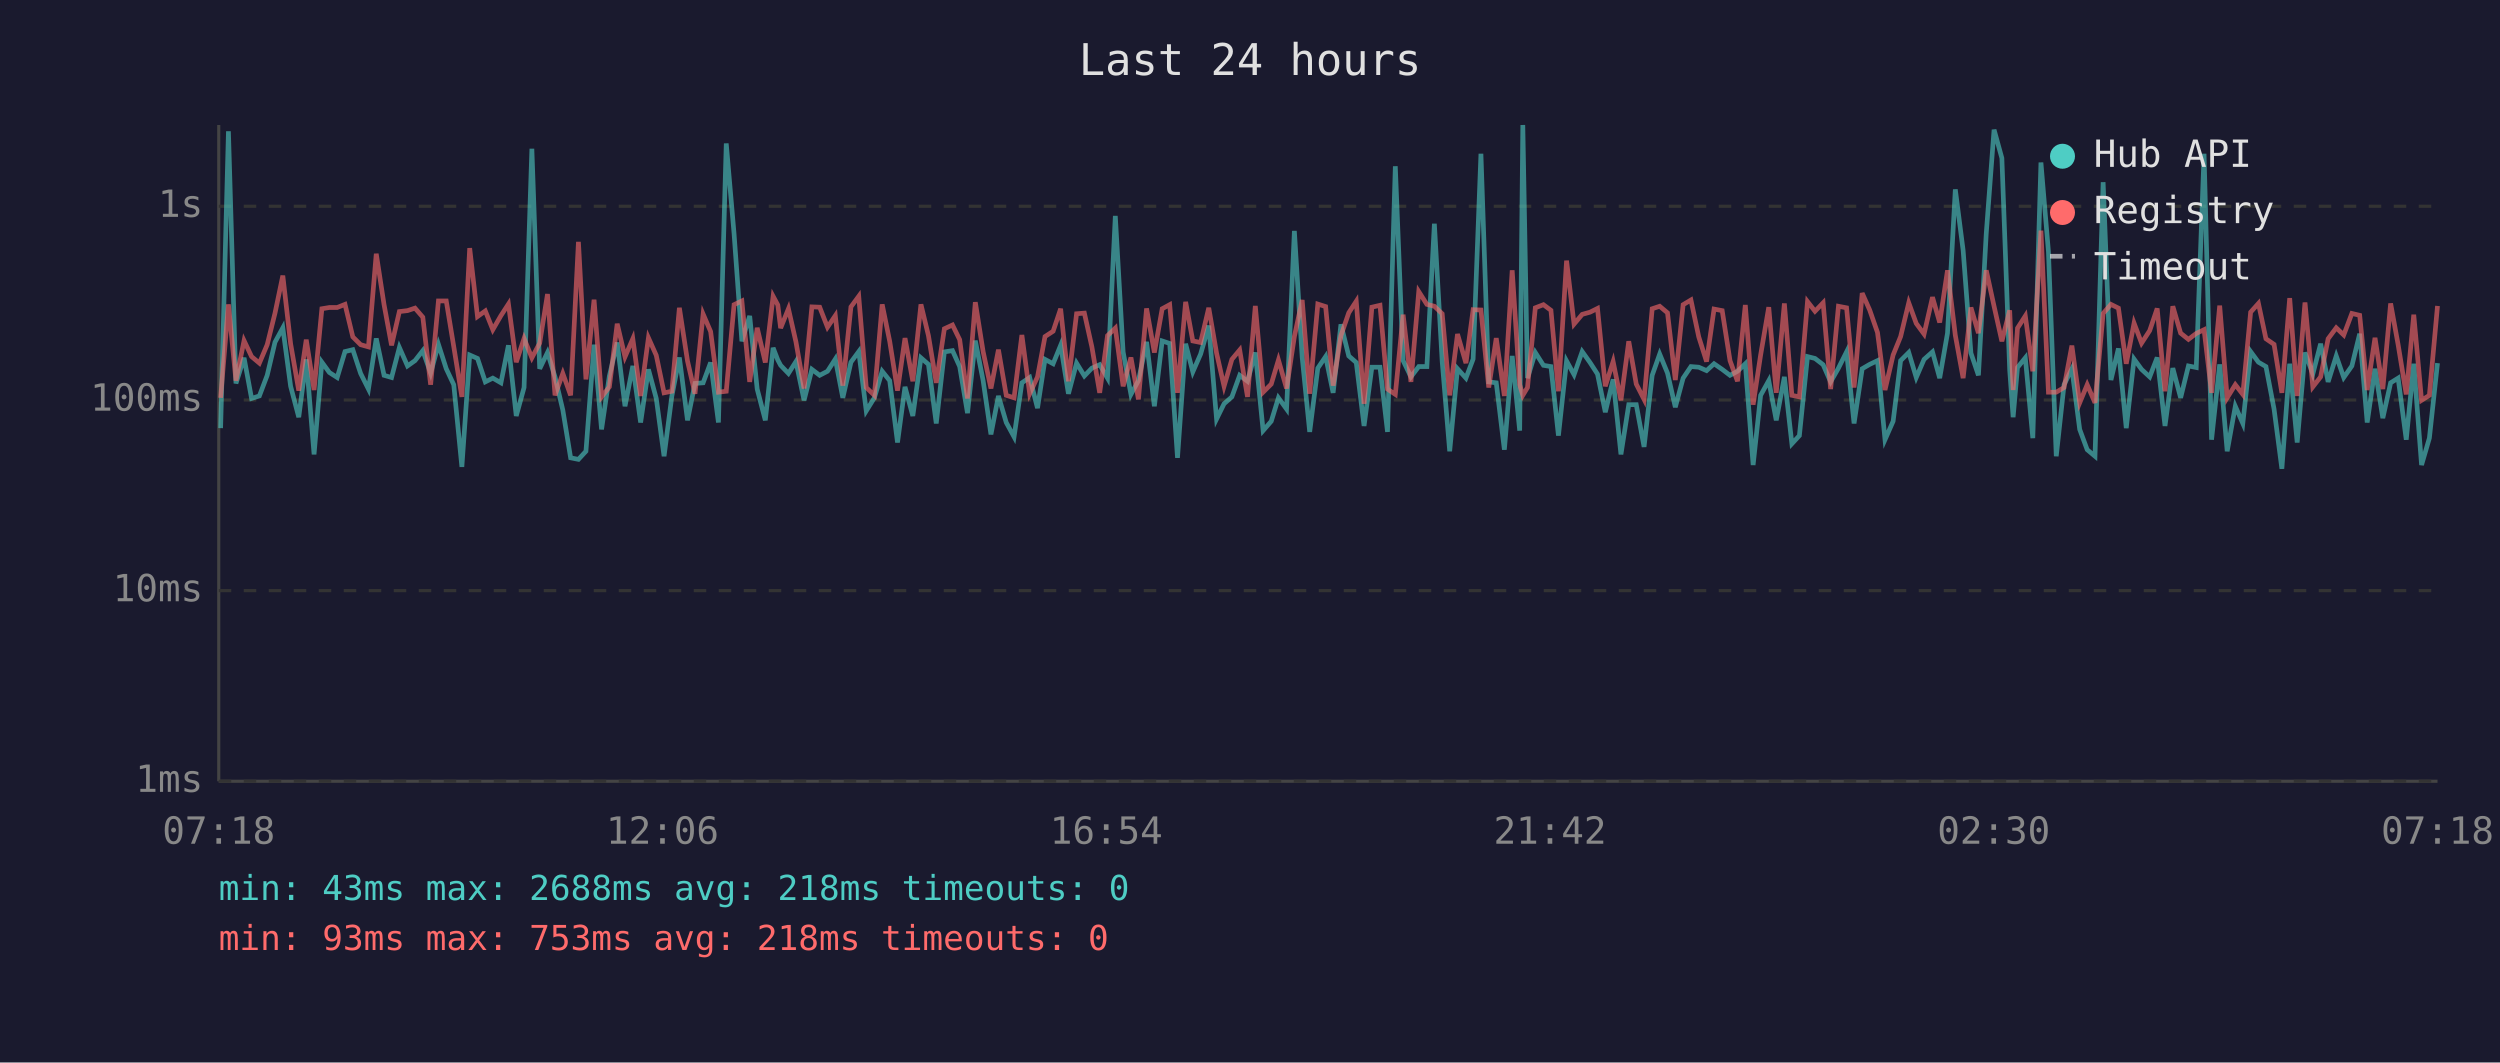
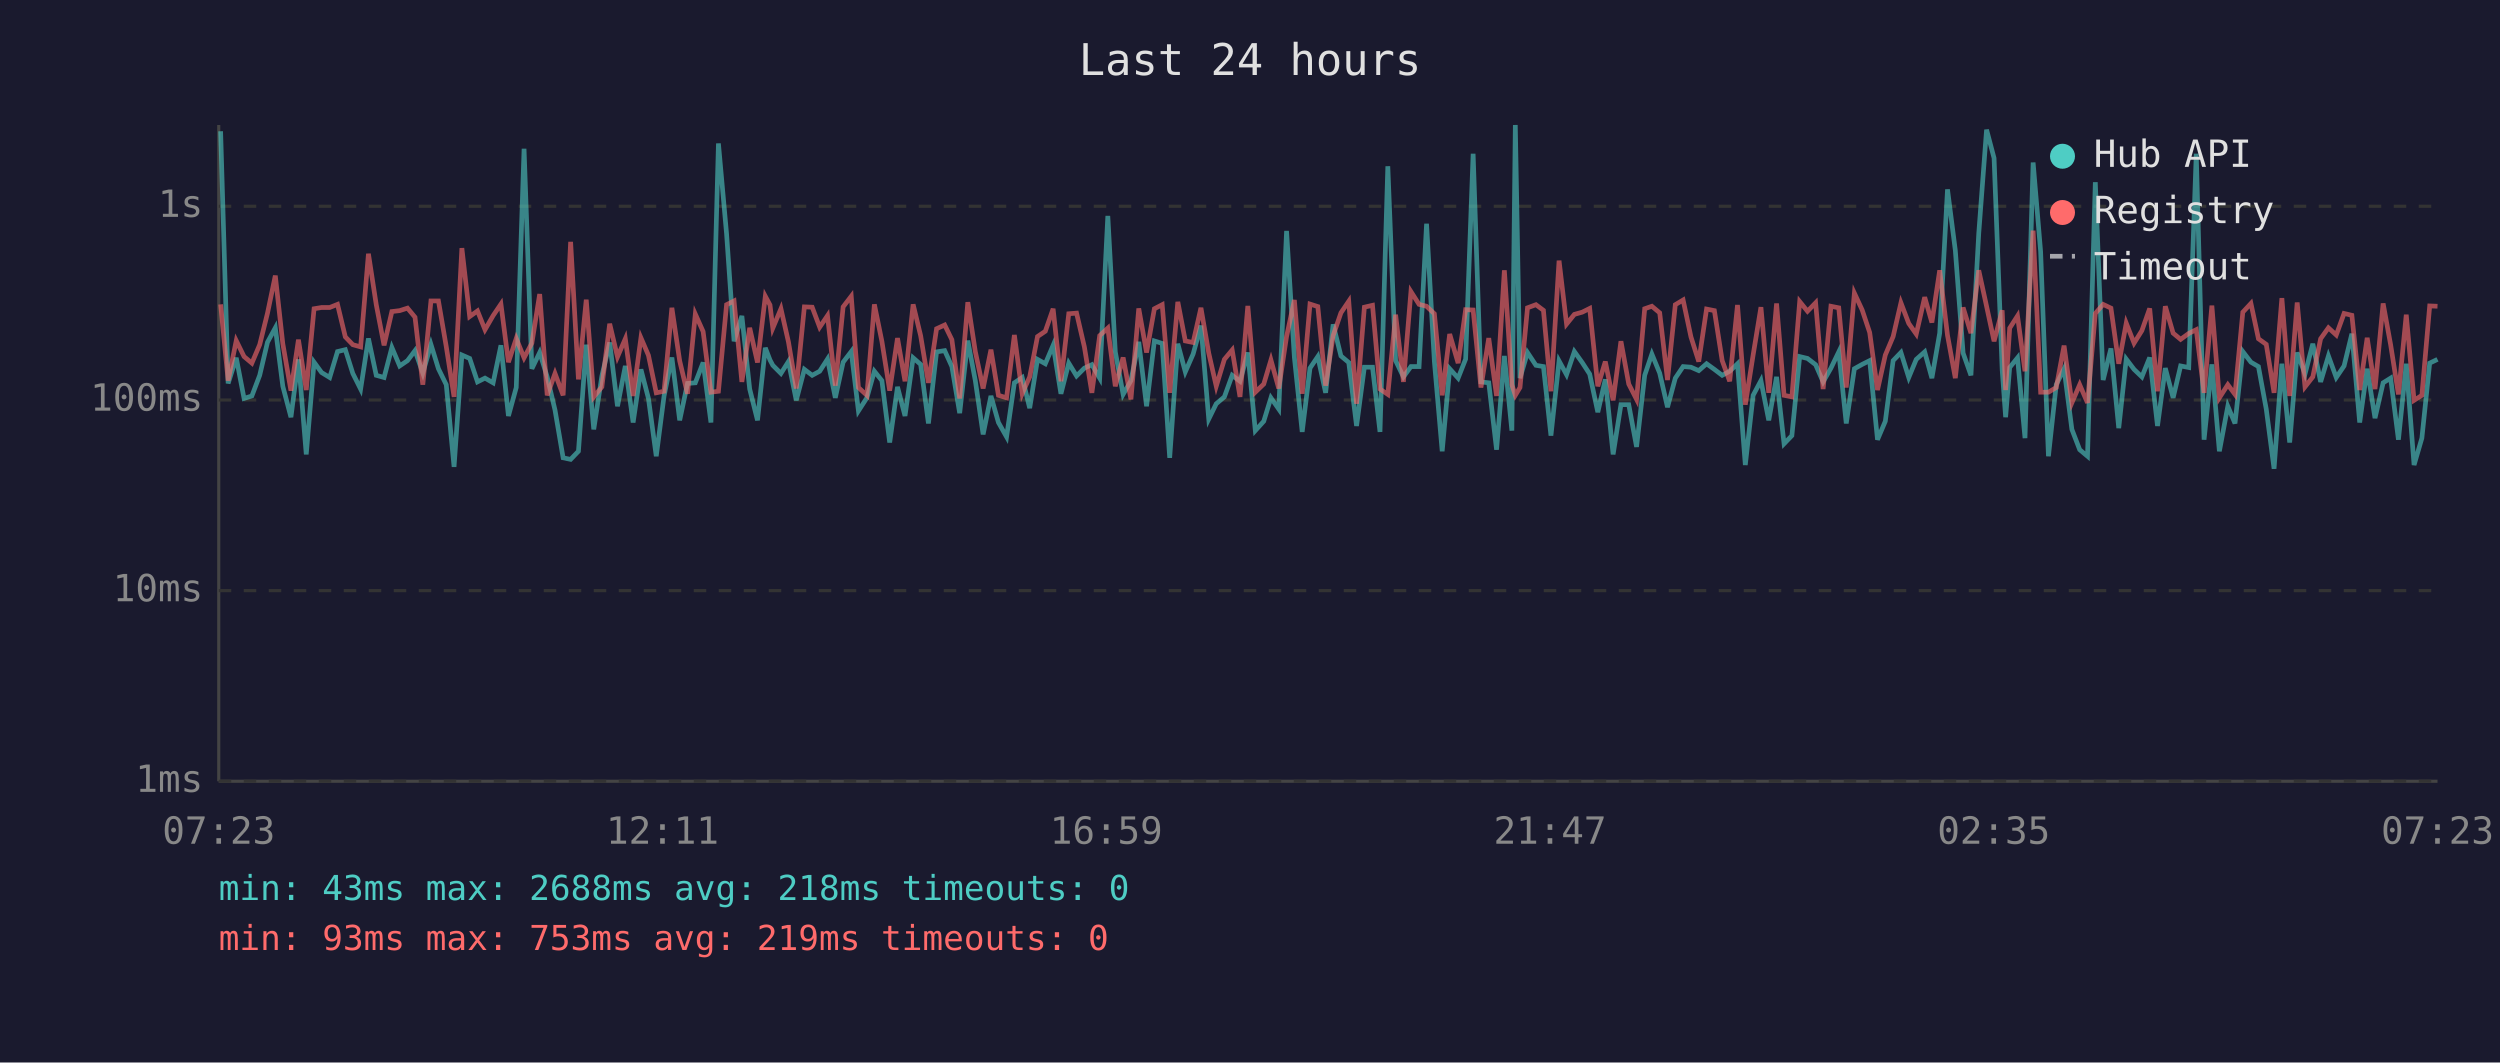
<svg xmlns="http://www.w3.org/2000/svg" viewBox="0 0 800 340" font-family="monospace" font-size="12">
  <rect width="800" height="340" fill="#1a1a2e" />
  <text x="400" y="24" fill="#e0e0e0" font-size="14" text-anchor="middle">Last 24 hours</text>
  <line x1="70" y1="40" x2="70" y2="250" stroke="#444" stroke-width="1" />
  <line x1="70" y1="250" x2="780" y2="250" stroke="#444" stroke-width="1" />
  <line x1="70" y1="250" x2="780" y2="250" stroke="#333" stroke-width="1" stroke-dasharray="4" />
  <text x="65" y="250" fill="#888" text-anchor="end" dominant-baseline="middle">1ms</text>
  <line x1="70" y1="189" x2="780" y2="189" stroke="#333" stroke-width="1" stroke-dasharray="4" />
  <text x="65" y="189" fill="#888" text-anchor="end" dominant-baseline="middle">10ms</text>
  <line x1="70" y1="128" x2="780" y2="128" stroke="#333" stroke-width="1" stroke-dasharray="4" />
  <text x="65" y="128" fill="#888" text-anchor="end" dominant-baseline="middle">100ms</text>
  <line x1="70" y1="66" x2="780" y2="66" stroke="#333" stroke-width="1" stroke-dasharray="4" />
  <text x="65" y="66" fill="#888" text-anchor="end" dominant-baseline="middle">1s</text>
-   <text x="70" y="270" fill="#888" text-anchor="middle">07:18</text>
-   <text x="212" y="270" fill="#888" text-anchor="middle">12:06</text>
-   <text x="354" y="270" fill="#888" text-anchor="middle">16:54</text>
-   <text x="496" y="270" fill="#888" text-anchor="middle">21:42</text>
-   <text x="638" y="270" fill="#888" text-anchor="middle">02:30</text>
-   <text x="780" y="270" fill="#888" text-anchor="middle">07:18</text>
-   <polyline points="70.6,137.0 73.1,42.0 75.5,122.7 78.1,114.5 80.5,127.5 83.0,126.7 85.5,120.1 88.0,109.5 90.5,104.9 93.0,123.6 95.6,133.5 98.0,115.0 100.5,145.4 103.0,115.9 105.4,119.2 107.9,120.8 110.4,112.5 112.9,111.9 115.4,119.5 117.9,124.5 120.4,108.3 122.9,120.1 125.3,120.8 127.8,111.2 130.4,117.1 132.8,115.4 135.3,112.2 137.8,119.4 140.3,110.2 142.8,118.0 145.2,123.1 147.8,149.4 150.3,113.6 152.8,114.7 155.3,122.2 157.7,121.0 160.3,122.5 162.7,110.5 165.2,133.1 167.7,124.0 170.2,47.6 172.7,118.0 175.2,112.8 177.6,120.6 180.1,131.2 182.6,146.5 185.1,147.0 187.5,144.4 190.1,110.3 192.5,137.4 195.0,120.3 197.5,109.6 200.0,130.0 202.5,117.1 205.0,135.2 207.5,118.2 210.0,127.5 212.5,146.0 215.0,126.7 217.4,114.4 220.0,134.5 222.4,122.7 225.0,122.5 227.4,116.0 229.9,135.2 232.4,45.9 234.9,74.8 237.4,109.2 239.9,101.1 242.3,124.5 244.9,134.5 247.4,111.3 248.9,115.2 249.8,116.9 252.3,119.5 254.7,115.7 257.3,128.1 259.8,118.2 262.3,120.1 264.8,118.8 267.3,114.9 269.7,127.3 272.3,115.9 274.8,112.5 277.2,131.5 279.8,127.3 282.3,118.8 284.7,121.8 287.2,141.6 289.6,123.8 292.1,133.1 294.7,114.5 297.1,116.6 299.6,135.5 302.2,112.6 304.8,112.2 307.1,117.3 309.6,132.2 312.1,109.0 314.6,121.8 317.1,139.0 319.5,126.7 322.0,135.2 324.5,139.8 327.0,122.5 329.5,120.8 332.0,130.6 334.4,115.0 337.0,116.4 339.4,110.5 341.9,126.0 344.5,116.2 347.0,120.3 349.4,117.8 351.9,116.7 354.4,121.0 356.9,69.1 359.4,112.6 361.9,126.2 364.3,121.8 366.9,109.4 369.4,130.0 371.9,109.1 374.3,109.9 376.8,146.5 379.4,110.0 381.7,119.0 384.2,113.3 386.8,104.2 389.3,134.1 391.7,129.2 394.2,127.0 396.7,120.1 399.2,122.0 401.7,112.8 404.2,137.8 406.8,134.8 409.1,127.3 411.7,130.9 414.2,73.9 416.7,114.4 419.1,138.2 421.7,117.8 424.2,114.1 426.6,125.7 429.1,103.8 431.6,113.9 434.0,116.0 436.5,136.3 439.0,117.5 441.6,117.5 444.0,138.2 446.5,53.2 449.0,115.4 451.5,120.6 454.0,117.3 456.6,117.3 459.0,71.6 461.5,115.7 463.9,144.4 466.4,118.0 469.1,121.0 471.4,114.9 473.9,49.2 476.4,122.2 478.8,122.5 481.4,143.9 483.9,113.9 486.3,137.8 487.3,40.0 488.8,121.0 491.3,112.8 493.9,116.9 496.3,117.3 498.7,139.4 501.3,115.5 503.7,119.9 506.3,112.5 508.8,116.0 511.2,119.7 513.7,131.9 516.2,121.4 518.7,145.4 521.2,129.5 523.6,129.5 526.1,143.0 528.7,120.1 531.1,113.3 533.6,119.4 536.1,130.3 538.6,121.0 541.1,117.3 543.6,117.5 546.1,118.6 548.5,116.4 551.1,118.2 553.6,120.1 556.0,118.8 558.5,116.4 561.0,148.8 563.4,126.5 566.0,121.8 568.4,134.5 571.0,120.6 573.4,142.0 575.8,139.4 578.4,114.1 580.8,114.7 583.4,116.7 585.8,122.2 588.3,117.8 590.9,112.6 593.3,135.5 595.9,118.0 598.3,116.6 600.8,115.4 603.2,140.7 605.8,134.8 608.2,115.4 610.8,112.8 613.2,120.8 615.7,115.0 618.4,112.6 620.7,121.0 623.2,106.6 625.7,60.6 628.2,80.1 630.7,113.0 633.1,120.1 635.6,74.7 638.1,41.5 640.6,50.6 643.1,118.4 644.2,133.5 645.6,117.6 648.1,114.5 650.5,140.2 653.1,52.0 655.5,80.5 658.0,146.0 660.5,123.1 663.0,118.0 665.5,137.4 667.9,143.9 670.4,146.0 673.0,58.3 675.5,121.6 677.9,111.5 680.4,137.0 682.9,114.9 685.3,118.2 687.9,120.6 690.3,114.4 692.8,136.3 695.3,117.8 697.8,127.3 700.3,117.1 702.8,117.6 705.3,49.2 707.7,140.7 710.3,116.6 712.7,144.4 715.3,130.0 717.7,135.5 720.2,112.5 722.7,115.9 725.1,117.3 727.7,130.9 730.2,150.0 732.7,116.4 735.1,141.6 737.6,112.8 740.1,119.7 742.6,110.0 745.0,122.2 747.6,113.9 750.0,120.8 752.6,117.1 755.1,106.8 757.5,135.2 760.0,118.0 762.5,133.8 765.0,122.5 767.4,121.0 770.0,140.7 772.4,116.4 774.9,148.8 777.4,140.2 780.0,116.2" fill="none" stroke="#4ecdc4" stroke-width="1.5" opacity="0.6" />
-   <polyline points="70.6,127.3 73.1,97.4 75.5,121.8 78.1,109.0 80.5,114.1 83.0,116.2 85.5,110.3 88.0,100.2 90.5,88.2 93.0,110.0 95.6,125.0 98.0,108.7 100.5,124.8 103.0,98.8 105.4,98.4 107.9,98.4 110.4,97.4 112.9,107.8 115.4,110.3 117.9,111.0 120.4,81.2 122.9,97.5 125.3,110.5 127.8,99.7 130.4,99.4 132.8,98.6 135.3,101.5 137.8,123.1 140.3,96.3 142.8,96.3 145.2,110.9 147.8,127.0 150.3,79.4 152.8,101.3 155.3,99.5 157.7,105.5 160.3,101.0 162.7,97.3 165.2,115.9 167.7,108.3 170.2,114.5 172.7,109.8 175.2,94.1 177.6,126.5 180.1,119.5 182.6,126.5 185.1,77.4 187.5,121.4 190.1,95.9 192.5,127.0 195.0,123.8 197.5,103.6 200.0,114.2 202.5,108.4 205.0,126.7 207.5,108.1 210.0,113.7 212.5,125.7 215.0,125.2 217.4,98.5 220.0,115.5 222.4,126.0 225.0,100.5 227.4,106.1 229.9,125.5 232.4,125.2 234.9,97.5 237.4,96.3 239.9,122.2 242.3,104.9 244.9,116.0 247.4,94.8 248.9,97.6 249.8,105.0 252.3,98.8 254.7,109.4 257.3,124.3 259.8,98.2 262.3,98.3 264.8,104.7 267.3,101.0 269.7,123.4 272.3,98.2 274.8,94.8 277.2,124.0 279.8,126.5 282.3,97.4 284.7,109.2 287.2,125.0 289.6,108.2 292.1,122.0 294.7,97.4 297.1,107.4 299.6,122.5 302.2,105.2 304.8,104.0 307.1,108.7 309.6,127.5 312.1,96.7 314.6,112.5 317.1,124.3 319.5,111.9 322.0,126.5 324.5,127.3 327.0,107.2 329.5,126.0 332.0,120.6 334.4,107.7 337.0,106.0 339.4,98.8 341.9,122.0 344.5,100.4 347.0,100.2 349.4,111.0 351.9,125.7 354.4,107.4 356.9,105.0 359.4,123.6 361.9,114.4 364.3,127.8 366.9,98.7 369.4,112.8 371.9,98.8 374.3,97.5 376.8,125.7 379.4,96.6 381.7,109.1 384.2,109.6 386.8,98.5 389.3,113.0 391.7,123.6 394.2,115.0 396.7,112.0 399.2,127.0 401.7,97.9 404.2,125.5 406.8,122.9 409.1,115.2 411.7,124.3 414.2,107.7 416.7,96.0 419.1,126.0 421.7,97.3 424.2,98.1 426.6,123.4 429.1,107.4 431.6,100.1 434.0,96.4 436.5,129.2 439.0,98.3 441.6,97.7 444.0,124.5 446.5,126.2 449.0,100.7 451.5,122.2 454.0,93.3 456.6,97.4 459.0,98.0 461.5,100.4 463.9,126.5 466.4,106.9 469.1,116.2 471.4,99.1 473.9,99.2 476.4,124.0 478.8,108.2 481.4,126.7 483.9,86.5 486.3,123.1 487.3,126.5 488.8,124.0 491.3,98.5 493.9,97.5 496.3,99.3 498.7,125.2 501.3,83.4 503.7,103.7 506.3,100.6 508.8,99.9 511.2,98.7 513.7,123.6 516.2,115.7 518.7,128.1 521.2,109.2 523.6,122.9 526.1,127.8 528.7,98.8 531.1,98.0 533.6,100.1 536.1,121.6 538.6,97.5 541.1,96.0 543.6,107.8 546.1,115.7 548.5,98.9 551.1,99.4 553.6,115.4 556.0,122.0 558.5,97.6 561.0,129.5 563.4,113.6 566.0,98.3 568.4,125.7 571.0,97.1 573.4,126.5 575.8,127.0 578.4,96.5 580.8,99.6 583.4,96.9 585.8,124.5 588.3,98.0 590.9,98.5 593.3,124.0 595.9,93.8 598.3,99.2 600.8,106.4 603.2,124.8 605.8,113.6 608.2,107.7 610.8,96.9 613.2,103.5 615.7,106.9 618.4,95.1 620.7,103.2 623.2,86.5 625.7,107.3 628.2,121.0 630.7,98.4 633.1,106.6 635.6,86.5 638.1,98.0 640.6,109.2 643.1,99.3 644.2,124.8 645.6,105.0 648.1,101.1 650.5,118.8 653.1,73.8 655.5,125.5 658.0,125.5 660.5,124.0 663.0,110.6 665.5,128.9 667.9,123.1 670.4,128.9 673.0,100.3 675.5,97.4 677.9,98.6 680.4,116.4 682.9,103.4 685.3,109.8 687.9,105.8 690.3,98.7 692.8,125.2 695.3,98.0 697.8,106.6 700.3,108.6 702.8,106.7 705.3,105.5 707.7,125.7 710.3,97.8 712.7,127.3 715.3,123.1 717.7,126.2 720.2,99.9 722.7,97.1 725.1,108.4 727.7,110.2 730.2,125.7 732.7,95.4 735.1,126.7 737.6,96.8 740.1,123.8 742.6,120.6 745.0,108.4 747.6,104.9 750.0,107.2 752.6,100.3 755.1,100.9 757.5,124.8 760.0,108.1 762.5,124.5 765.0,97.1 767.4,110.3 770.0,126.2 772.4,100.7 774.9,128.1 777.4,126.5 780.0,97.9" fill="none" stroke="#ff6b6b" stroke-width="1.5" opacity="0.6" />
+   <text x="70" y="270" fill="#888" text-anchor="middle">07:23</text>
+   <text x="212" y="270" fill="#888" text-anchor="middle">12:11</text>
+   <text x="354" y="270" fill="#888" text-anchor="middle">16:59</text>
+   <text x="496" y="270" fill="#888" text-anchor="middle">21:47</text>
+   <text x="638" y="270" fill="#888" text-anchor="middle">02:35</text>
+   <text x="780" y="270" fill="#888" text-anchor="middle">07:23</text>
+   <polyline points="70.6,42.0 73.0,122.7 75.6,114.5 78.1,127.5 80.6,126.7 83.1,120.1 85.6,109.5 88.1,104.9 90.5,123.6 93.1,133.5 95.5,115.0 98.0,145.4 100.5,115.9 102.9,119.2 105.5,120.8 108.0,112.5 110.5,111.9 112.9,119.5 115.4,124.5 117.9,108.3 120.4,120.1 122.9,120.8 125.4,111.2 127.9,117.1 130.4,115.4 132.8,112.2 135.3,119.4 137.9,110.2 140.3,118.0 142.8,123.1 145.3,149.4 147.8,113.6 150.3,114.7 152.8,122.2 155.2,121.0 157.8,122.5 160.3,110.5 162.7,133.1 165.2,124.0 167.7,47.6 170.2,118.0 172.7,112.8 175.1,120.6 177.6,131.2 180.2,146.5 182.6,147.0 185.1,144.4 187.6,110.3 190.0,137.4 192.6,120.3 195.1,109.6 197.6,130.0 200.1,117.1 202.6,135.2 205.1,118.2 207.5,127.5 210.0,146.0 212.5,126.7 215.0,114.4 217.5,134.5 220.0,122.7 222.5,122.5 225.0,116.0 227.5,135.2 229.9,45.9 232.5,74.8 234.9,109.2 237.4,101.1 239.9,124.5 242.4,134.5 244.9,111.3 246.4,115.2 247.3,116.9 249.9,119.5 252.3,115.7 254.8,128.1 257.4,118.2 259.9,120.1 262.3,118.8 264.8,114.9 267.3,127.3 269.8,115.9 272.4,112.5 274.7,131.5 277.4,127.3 279.8,118.8 282.2,121.8 284.7,141.6 287.2,123.8 289.6,133.1 292.2,114.5 294.6,116.6 297.1,135.5 299.7,112.6 302.3,112.2 304.6,117.3 307.1,132.2 309.7,109.0 312.1,121.8 314.6,139.0 317.1,126.7 319.5,135.2 322.1,139.8 324.6,122.5 327.1,120.8 329.5,130.6 332.0,115.0 334.5,116.4 337.0,110.5 339.5,126.0 342.0,116.2 344.5,120.3 347.0,117.8 349.4,116.7 351.9,121.0 354.5,69.1 356.9,112.6 359.4,126.2 361.9,121.8 364.4,109.4 366.9,130.0 369.4,109.1 371.9,109.9 374.3,146.5 376.9,110.0 379.3,119.0 381.8,113.3 384.3,104.2 386.8,134.1 389.2,129.2 391.8,127.0 394.3,120.1 396.8,122.0 399.3,112.8 401.7,137.8 404.4,134.8 406.7,127.3 409.2,130.9 411.7,73.9 414.2,114.4 416.7,138.2 419.2,117.8 421.7,114.1 424.2,125.7 426.6,103.8 429.1,113.9 431.6,116.0 434.1,136.3 436.6,117.5 439.2,117.5 441.6,138.2 444.1,53.2 446.6,115.4 449.1,120.6 451.5,117.3 454.1,117.3 456.5,71.6 459.0,115.7 461.5,144.4 463.9,118.0 466.6,121.0 469.0,114.9 471.4,49.2 473.9,122.2 476.4,122.5 478.9,143.9 481.4,113.9 483.8,137.8 484.9,40.0 486.4,121.0 488.8,112.8 491.5,116.9 493.9,117.3 496.3,139.4 498.9,115.5 501.3,119.9 503.8,112.5 506.3,116.0 508.7,119.7 511.3,131.9 513.7,121.4 516.2,145.4 518.7,129.5 521.2,129.5 523.7,143.0 526.3,120.1 528.6,113.3 531.1,119.4 533.6,130.3 536.1,121.0 538.6,117.3 541.1,117.5 543.6,118.6 546.1,116.4 548.6,118.2 551.1,120.1 553.5,118.8 556.0,116.4 558.5,148.8 561.0,126.5 563.5,121.8 566.0,134.5 568.5,120.6 570.9,142.0 573.4,139.4 575.9,114.1 578.4,114.7 581.0,116.7 583.4,122.2 585.9,117.8 588.4,112.6 590.8,135.5 593.4,118.0 595.9,116.6 598.3,115.4 600.8,140.7 603.3,134.8 605.8,115.4 608.3,112.8 610.8,120.8 613.2,115.0 615.9,112.6 618.2,121.0 620.7,106.6 623.2,60.6 625.7,80.1 628.2,113.0 630.7,120.1 633.2,74.7 635.7,41.5 638.1,50.6 640.7,118.4 641.8,133.5 643.1,117.6 645.6,114.5 648.0,140.2 650.6,52.0 653.0,80.5 655.5,146.0 658.0,123.1 660.5,118.0 663.0,137.4 665.5,143.9 668.0,146.0 670.5,58.3 673.0,121.6 675.5,111.5 678.0,137.0 680.4,114.9 682.9,118.2 685.4,120.6 687.9,114.4 690.4,136.3 692.9,117.8 695.4,127.3 697.8,117.1 700.4,117.6 702.8,49.2 705.3,140.7 707.8,116.6 710.2,144.4 712.9,130.0 715.2,135.5 717.7,112.5 720.3,115.9 722.7,117.3 725.2,130.9 727.7,150.0 730.2,116.4 732.7,141.6 735.1,112.8 737.6,119.7 740.1,110.0 742.6,122.2 745.1,113.9 747.6,120.8 750.1,117.1 752.6,106.8 755.1,135.2 757.5,118.0 760.0,133.8 762.6,122.5 765.0,121.0 767.5,140.7 770.0,116.4 772.5,148.8 775.0,140.2 777.5,116.2 780.0,115.0" fill="none" stroke="#4ecdc4" stroke-width="1.5" opacity="0.6" />
+   <polyline points="70.6,97.4 73.0,121.8 75.6,109.0 78.1,114.1 80.6,116.2 83.1,110.3 85.6,100.2 88.1,88.2 90.5,110.0 93.1,125.0 95.5,108.7 98.0,124.8 100.5,98.8 102.9,98.4 105.5,98.4 108.0,97.4 110.5,107.8 112.9,110.3 115.4,111.0 117.9,81.2 120.4,97.5 122.9,110.5 125.4,99.7 127.9,99.4 130.4,98.6 132.8,101.5 135.3,123.1 137.9,96.3 140.3,96.3 142.8,110.9 145.3,127.0 147.8,79.4 150.3,101.3 152.8,99.5 155.2,105.5 157.8,101.0 160.3,97.3 162.7,115.9 165.2,108.3 167.7,114.5 170.2,109.8 172.7,94.1 175.1,126.5 177.6,119.5 180.2,126.5 182.6,77.4 185.1,121.4 187.6,95.9 190.0,127.0 192.6,123.8 195.1,103.6 197.6,114.2 200.1,108.4 202.6,126.7 205.1,108.1 207.5,113.7 210.0,125.7 212.5,125.2 215.0,98.5 217.5,115.5 220.0,126.0 222.5,100.5 225.0,106.1 227.5,125.5 229.9,125.2 232.5,97.5 234.9,96.3 237.4,122.2 239.9,104.9 242.4,116.0 244.9,94.8 246.4,97.6 247.3,105.0 249.9,98.8 252.3,109.4 254.8,124.3 257.4,98.2 259.9,98.3 262.3,104.7 264.8,101.0 267.3,123.4 269.8,98.2 272.4,94.8 274.7,124.0 277.4,126.5 279.8,97.4 282.2,109.2 284.7,125.0 287.2,108.2 289.6,122.0 292.2,97.4 294.6,107.4 297.1,122.5 299.7,105.2 302.3,104.0 304.6,108.7 307.1,127.5 309.7,96.7 312.1,112.5 314.6,124.3 317.1,111.9 319.5,126.5 322.1,127.3 324.6,107.2 327.1,126.0 329.5,120.6 332.0,107.7 334.5,106.0 337.0,98.8 339.5,122.0 342.0,100.4 344.5,100.2 347.0,111.0 349.4,125.7 351.9,107.4 354.5,105.0 356.9,123.6 359.4,114.4 361.9,127.8 364.4,98.7 366.9,112.8 369.4,98.8 371.9,97.5 374.3,125.7 376.9,96.6 379.3,109.1 381.8,109.6 384.3,98.5 386.8,113.0 389.2,123.6 391.8,115.0 394.3,112.0 396.8,127.0 399.3,97.9 401.7,125.5 404.4,122.9 406.7,115.2 409.2,124.3 411.7,107.7 414.2,96.0 416.7,126.0 419.2,97.3 421.7,98.1 424.2,123.4 426.6,107.4 429.1,100.1 431.6,96.4 434.1,129.2 436.6,98.3 439.2,97.7 441.6,124.5 444.1,126.2 446.6,100.7 449.1,122.2 451.5,93.3 454.1,97.4 456.5,98.0 459.0,100.4 461.5,126.5 463.9,106.9 466.6,116.2 469.0,99.1 471.4,99.2 473.9,124.0 476.4,108.2 478.9,126.7 481.4,86.5 483.8,123.1 484.9,126.5 486.4,124.0 488.8,98.5 491.5,97.5 493.9,99.3 496.3,125.2 498.9,83.4 501.3,103.7 503.8,100.6 506.3,99.9 508.7,98.7 511.3,123.6 513.7,115.7 516.2,128.1 518.7,109.2 521.2,122.9 523.7,127.8 526.3,98.8 528.6,98.0 531.1,100.1 533.6,121.6 536.1,97.5 538.6,96.0 541.1,107.8 543.6,115.7 546.1,98.9 548.6,99.4 551.1,115.4 553.5,122.0 556.0,97.6 558.5,129.5 561.0,113.6 563.5,98.3 566.0,125.7 568.5,97.1 570.9,126.5 573.4,127.0 575.9,96.5 578.4,99.6 581.0,96.9 583.4,124.5 585.9,98.0 588.4,98.5 590.8,124.0 593.4,93.8 595.9,99.2 598.3,106.4 600.8,124.8 603.3,113.6 605.8,107.7 608.3,96.9 610.8,103.5 613.2,106.9 615.9,95.1 618.2,103.2 620.7,86.5 623.2,107.3 625.7,121.0 628.2,98.4 630.7,106.6 633.2,86.5 635.7,98.0 638.1,109.2 640.7,99.3 641.8,124.8 643.1,105.0 645.6,101.1 648.0,118.8 650.6,73.8 653.0,125.5 655.5,125.5 658.0,124.0 660.5,110.6 663.0,128.9 665.5,123.1 668.0,128.9 670.5,100.3 673.0,97.4 675.5,98.6 678.0,116.4 680.4,103.4 682.9,109.8 685.4,105.8 687.9,98.7 690.4,125.2 692.9,98.0 695.4,106.6 697.8,108.6 700.4,106.7 702.8,105.5 705.3,125.7 707.8,97.8 710.2,127.3 712.9,123.1 715.2,126.2 717.7,99.9 720.3,97.1 722.7,108.4 725.2,110.2 727.7,125.7 730.2,95.4 732.7,126.7 735.1,96.8 737.6,123.8 740.1,120.6 742.6,108.4 745.1,104.9 747.6,107.2 750.1,100.3 752.6,100.9 755.1,124.8 757.5,108.1 760.0,124.5 762.6,97.1 765.0,110.3 767.5,126.2 770.0,100.7 772.5,128.1 775.0,126.5 777.5,97.9 780.0,98.0" fill="none" stroke="#ff6b6b" stroke-width="1.5" opacity="0.6" />
  <circle cx="660" cy="50" r="4" fill="#4ecdc4" />
  <text x="670" y="50" fill="#e0e0e0" dominant-baseline="middle">Hub API</text>
  <circle cx="660" cy="68" r="4" fill="#ff6b6b" />
  <text x="670" y="68" fill="#e0e0e0" dominant-baseline="middle">Registry</text>
  <line x1="656" y1="82" x2="664" y2="82" stroke="#e0e0e0" stroke-width="1.5" stroke-dasharray="4,3" opacity="0.7" />
  <text x="670" y="86" fill="#e0e0e0" dominant-baseline="middle">Timeout</text>
  <text x="70" y="288" fill="#4ecdc4" font-size="11">min: 43ms  max: 2688ms  avg: 218ms  timeouts: 0</text>
-   <text x="70" y="304" fill="#ff6b6b" font-size="11">min: 93ms  max: 753ms  avg: 218ms  timeouts: 0</text>
+   <text x="70" y="304" fill="#ff6b6b" font-size="11">min: 93ms  max: 753ms  avg: 219ms  timeouts: 0</text>
</svg>
